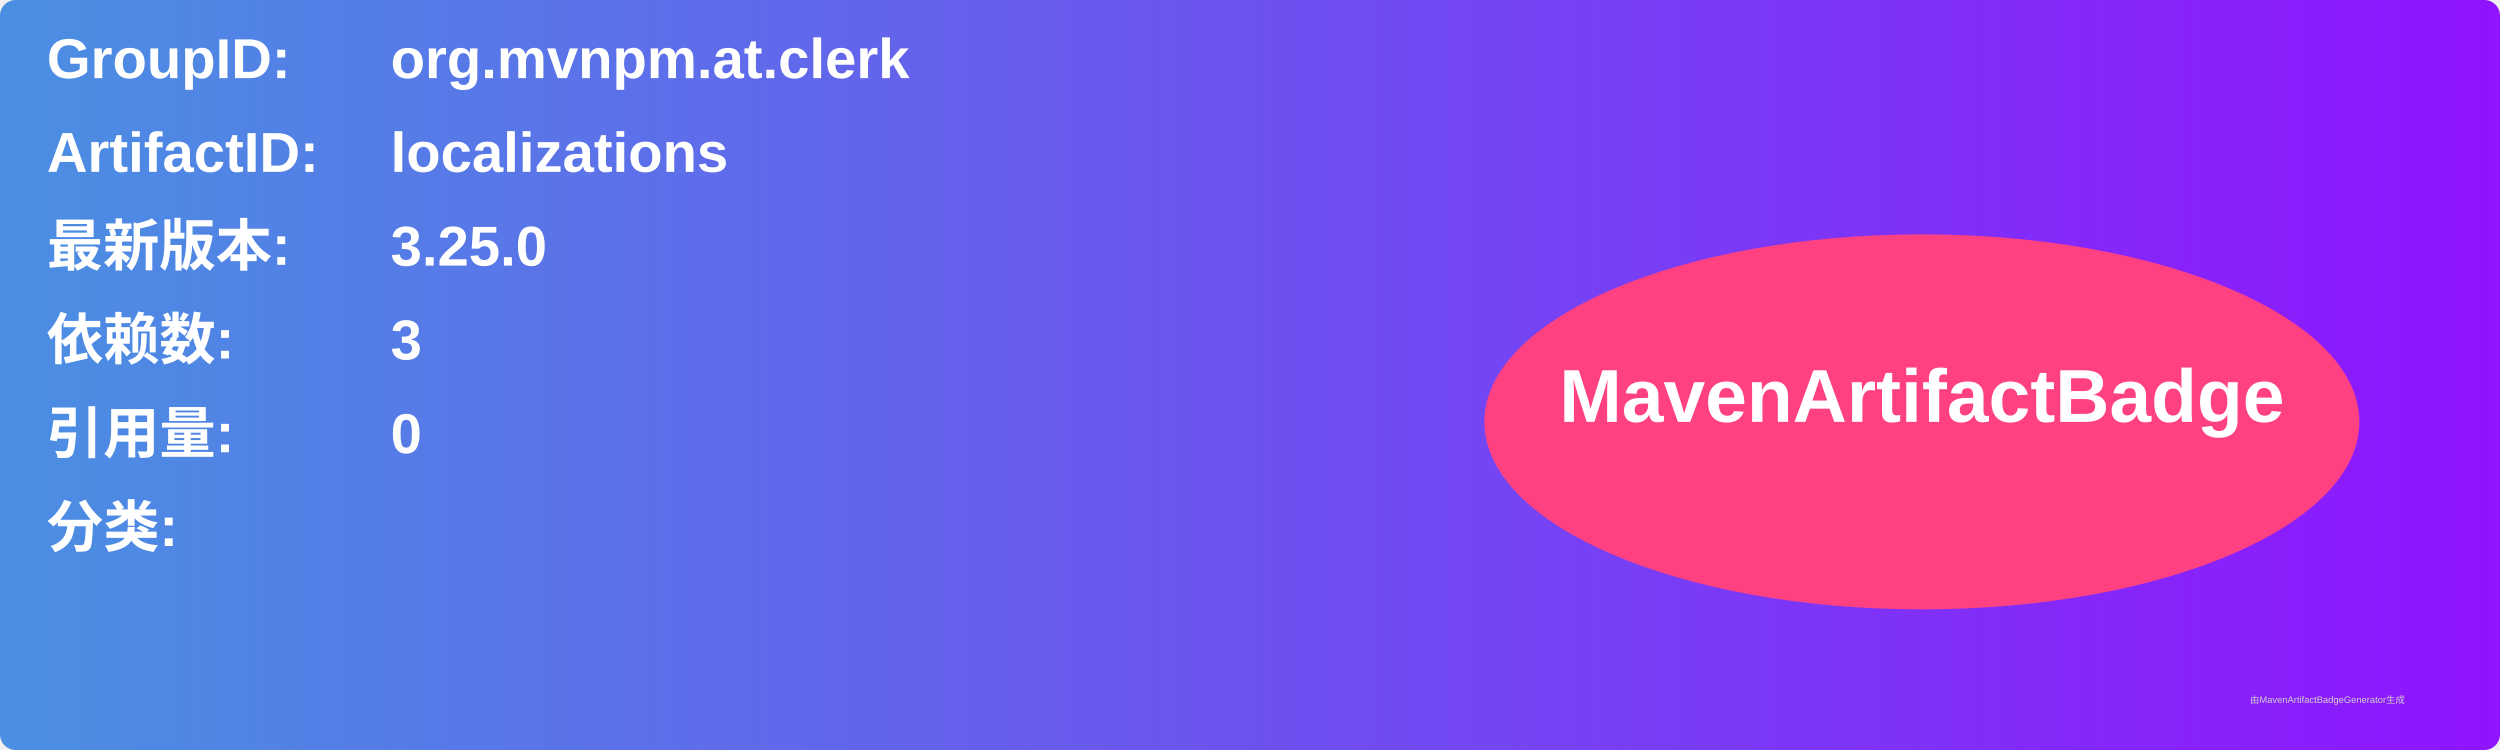
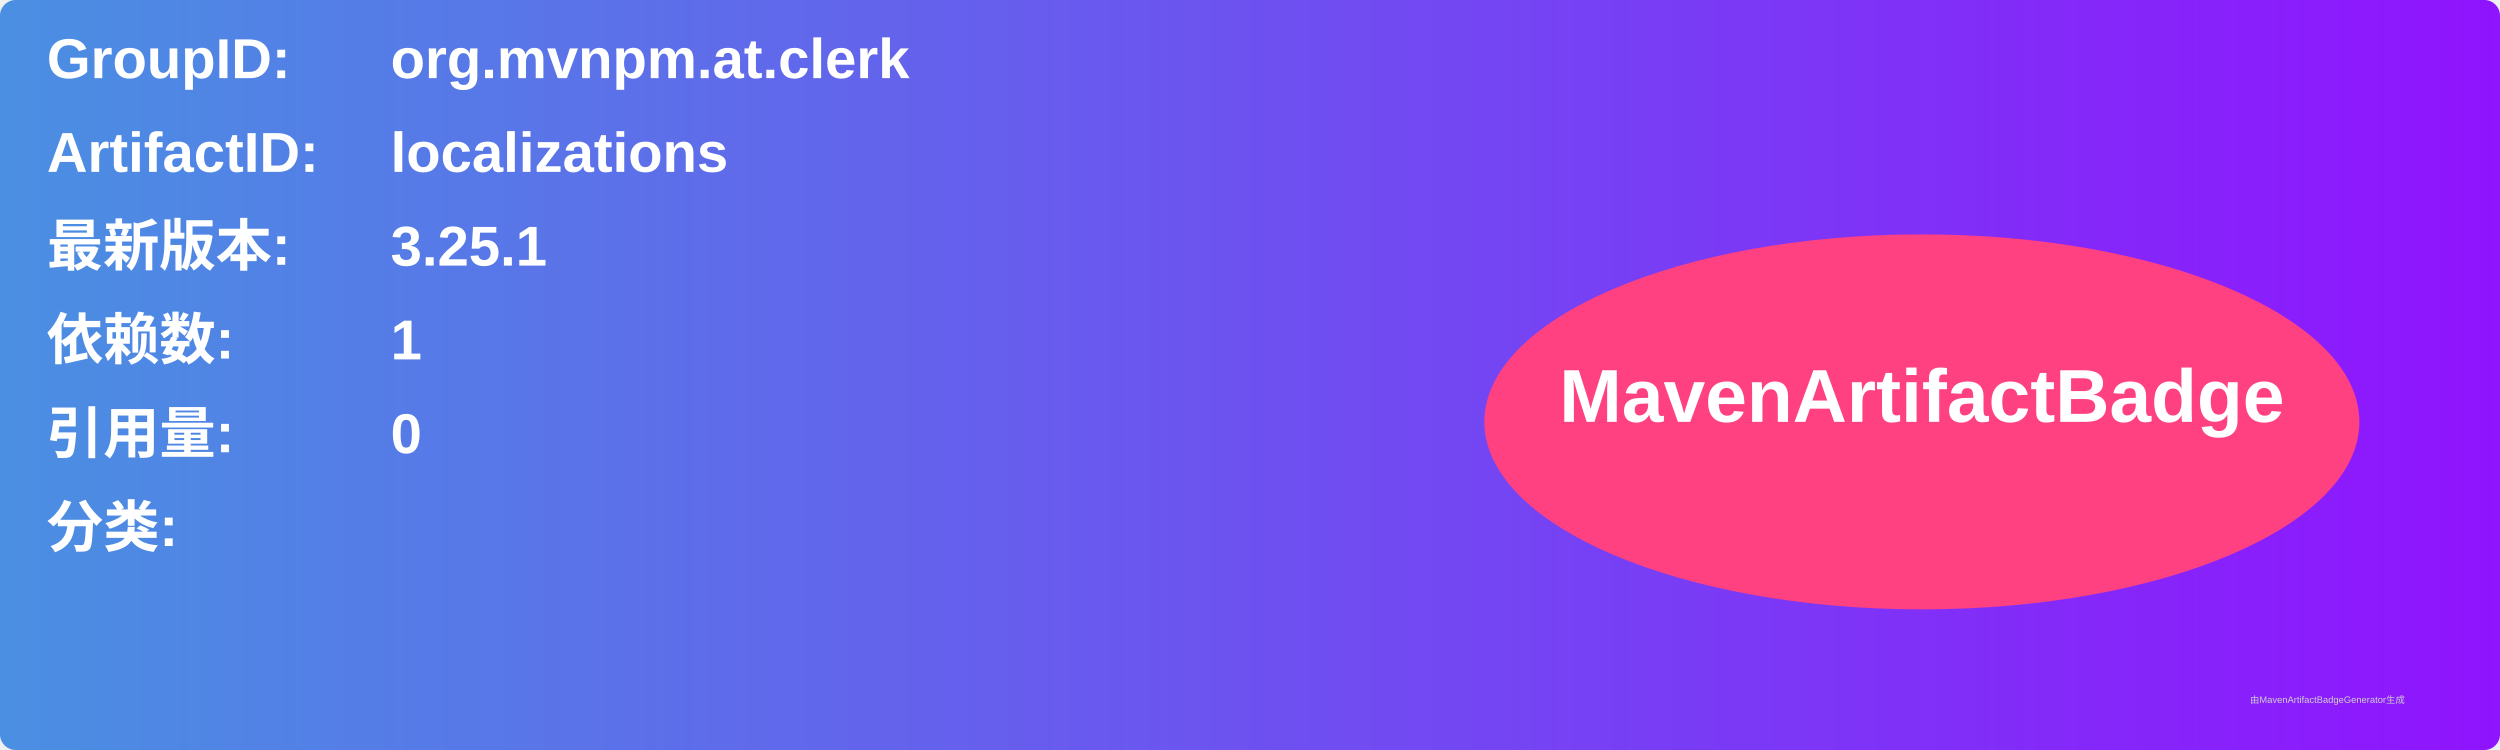
<svg xmlns="http://www.w3.org/2000/svg" width="800" height="240" viewBox="0 0 800 240">
  <linearGradient id="grad" x1="0%" y1="0%" x2="100%" y2="0%">
    <stop offset="0%" stop-color="#4a90e2" />
    <stop offset="100%" stop-color="#9013fe" />
  </linearGradient>
  <rect width="100%" height="100%" rx="5" ry="5" fill="url(#grad)" />
  <g transform="translate(15, 15)">
    <text x="0" y="10" font-family="Arial" font-size="18" fill="white" font-weight="bold" width="260">GroupID:</text>
    <text x="110" y="10" font-family="Arial" font-size="18" fill="white" font-weight="bold" width="460">org.mvnpm.at.clerk</text>
    <text x="0" y="40" font-family="Arial" font-size="18" fill="white" font-weight="bold" width="260">ArtifactID:</text>
    <text x="110" y="40" font-family="Arial" font-size="18" fill="white" font-weight="bold" width="460">localizations</text>
    <text x="0" y="70" font-family="Arial" font-size="18" fill="white" font-weight="bold">最新版本:</text>
    <text x="110" y="70" font-family="Arial" font-size="18" fill="white" font-weight="bold">
-       <tspan font-weight="bold">3.25.0</tspan>
+       <tspan font-weight="bold">3.25.1</tspan>
    </text>
    <text x="0" y="100" font-family="Arial" font-size="18" fill="white" font-weight="bold">依赖数: </text>
    <text x="110" y="100" font-family="Arial" font-size="18" fill="white">
-       <tspan font-weight="bold">3</tspan>
+       <tspan font-weight="bold">1</tspan>
    </text>
    <text x="0" y="130" font-family="Arial" font-size="18" fill="white" font-weight="bold">引用量: </text>
    <text x="110" y="130" font-family="Arial" font-size="18" fill="white">
      <tspan font-weight="bold">0</tspan>
    </text>
    <text x="0" y="160" font-family="Arial" font-size="18" fill="white" font-weight="bold">分类:</text>
    <text x="10" y="190" font-family="Arial" font-size="10" fill="white">
      <tspan font-weight="bold" />
    </text>
    <ellipse cx="600" cy="120" rx="140" ry="60" fill="#ff4081" />
    <text x="600" y="120" text-anchor="middle" font-family="Arial" font-size="24" fill="white" font-weight="bold">MavenArtifactBadge</text>
  </g>
  <text x="720" y="225" font-family="Arial" font-size="3" fill="#d0d0d0">由MavenArtifactBadgeGenerator生成</text>
</svg>
